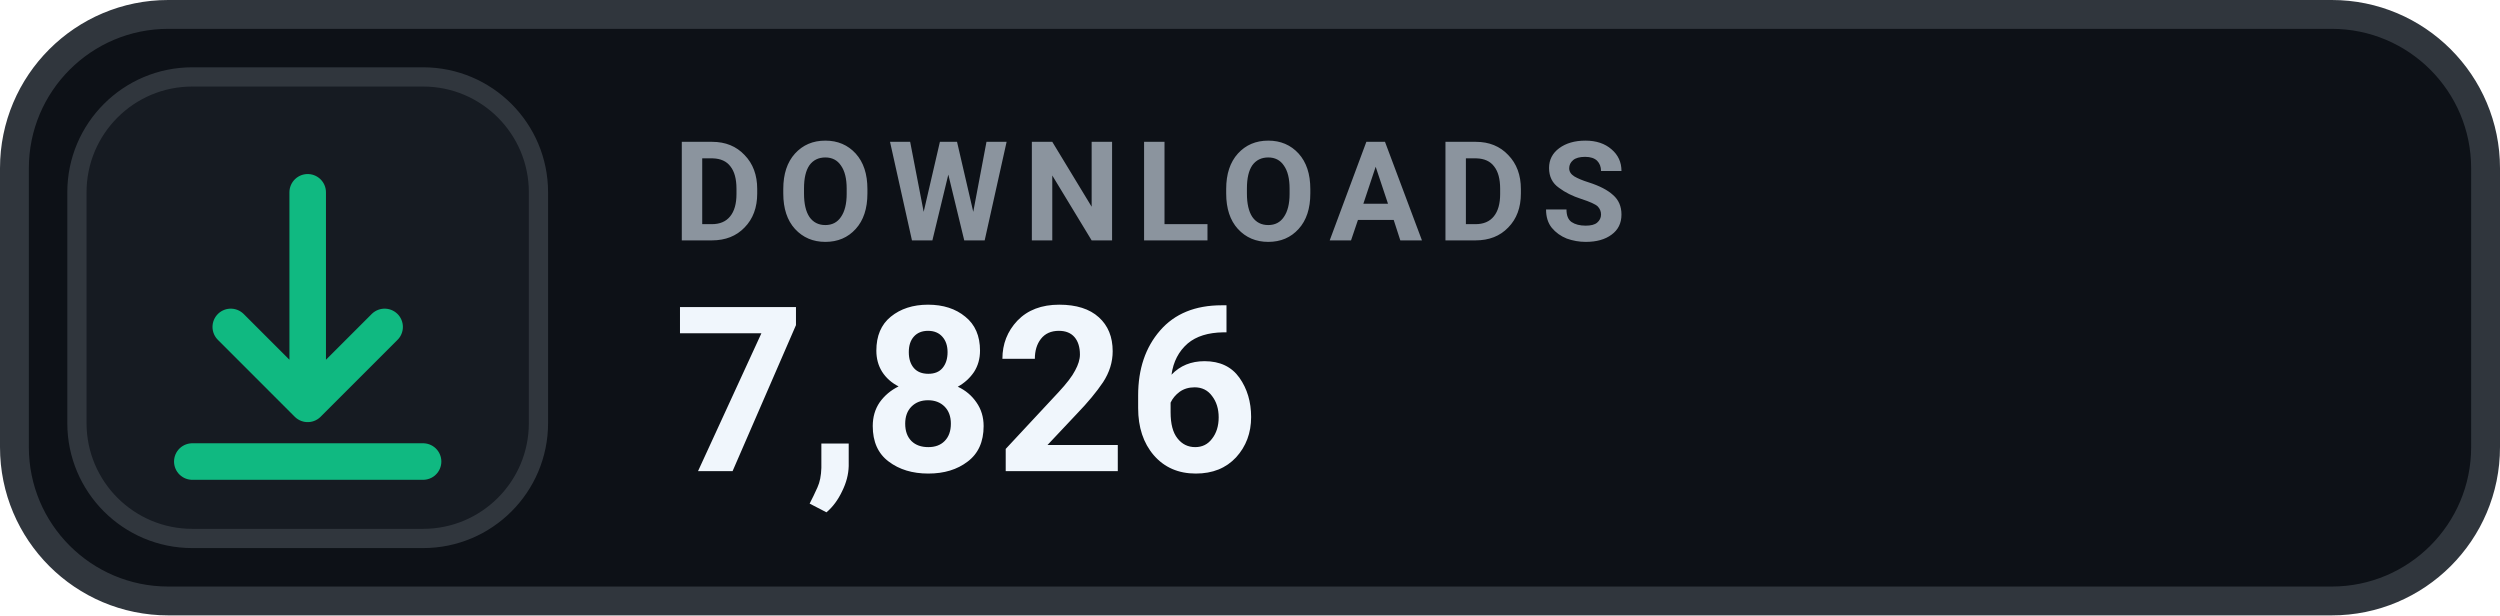
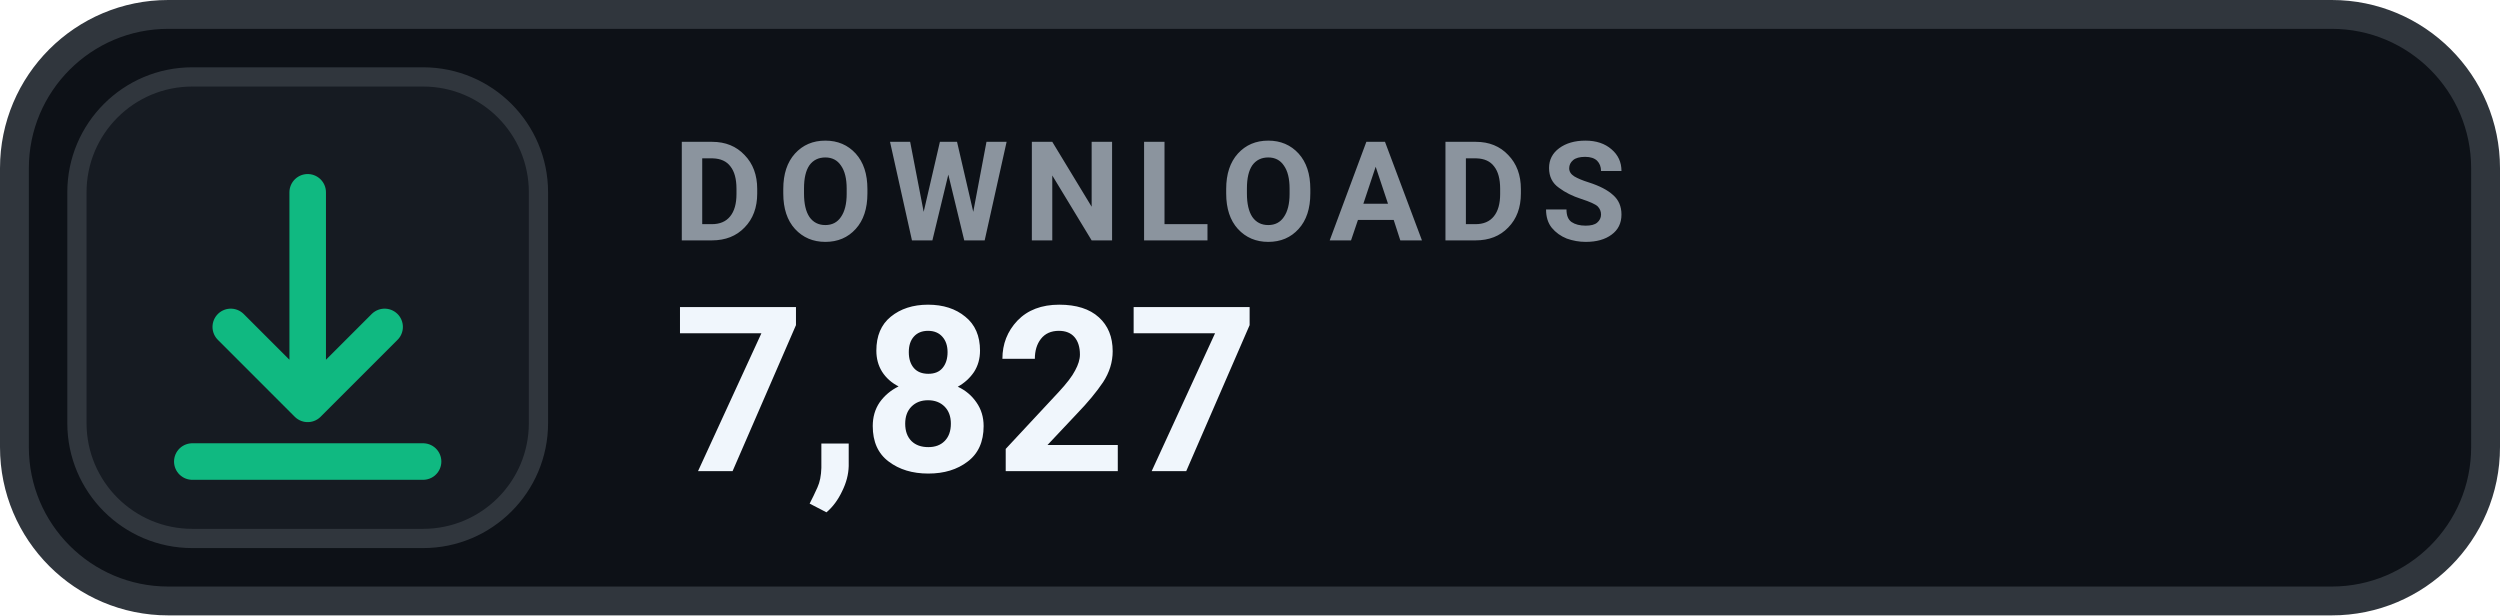
- <svg xmlns="http://www.w3.org/2000/svg" width="130" height="32" viewBox="0 0 130 32" role="img" aria-label="DOWNLOADS 7,826">
+ <svg xmlns="http://www.w3.org/2000/svg" width="130" height="32" viewBox="0 0 130 32" role="img" aria-label="DOWNLOADS 7,827">
  <rect x=".75" y=".75" width="128.5" height="30.5" rx="8" fill="#0D1117" stroke="#30363D" stroke-width="1.5" />
  <rect x="4" y="4" width="24" height="24" rx="6" fill="#161B22" stroke="#30363D" stroke-width="1" />
  <g transform="translate(16 16)" style="color:#10B981;">
    <path d="M0 -6 v11 m0 0 l4 -4 m-4 4 l-4 -4 M-6 8 h12" fill="none" stroke="currentColor" stroke-width="1.9" stroke-linecap="round" stroke-linejoin="round" />
  </g>
  <text x="35" y="12.5" fill="#8B949E" font-family="-apple-system,BlinkMacSystemFont,'Segoe UI',Roboto,Helvetica,Arial,sans-serif" font-size="7.2" font-weight="700" letter-spacing=".75">DOWNLOADS</text>
-   <text x="35" y="24.5" fill="#F0F6FC" font-family="-apple-system,BlinkMacSystemFont,'Segoe UI',Roboto,Helvetica,Arial,sans-serif" font-size="12" font-weight="700">7,826</text>
+   <text x="35" y="24.5" fill="#F0F6FC" font-family="-apple-system,BlinkMacSystemFont,'Segoe UI',Roboto,Helvetica,Arial,sans-serif" font-size="12" font-weight="700">7,827</text>
</svg>
